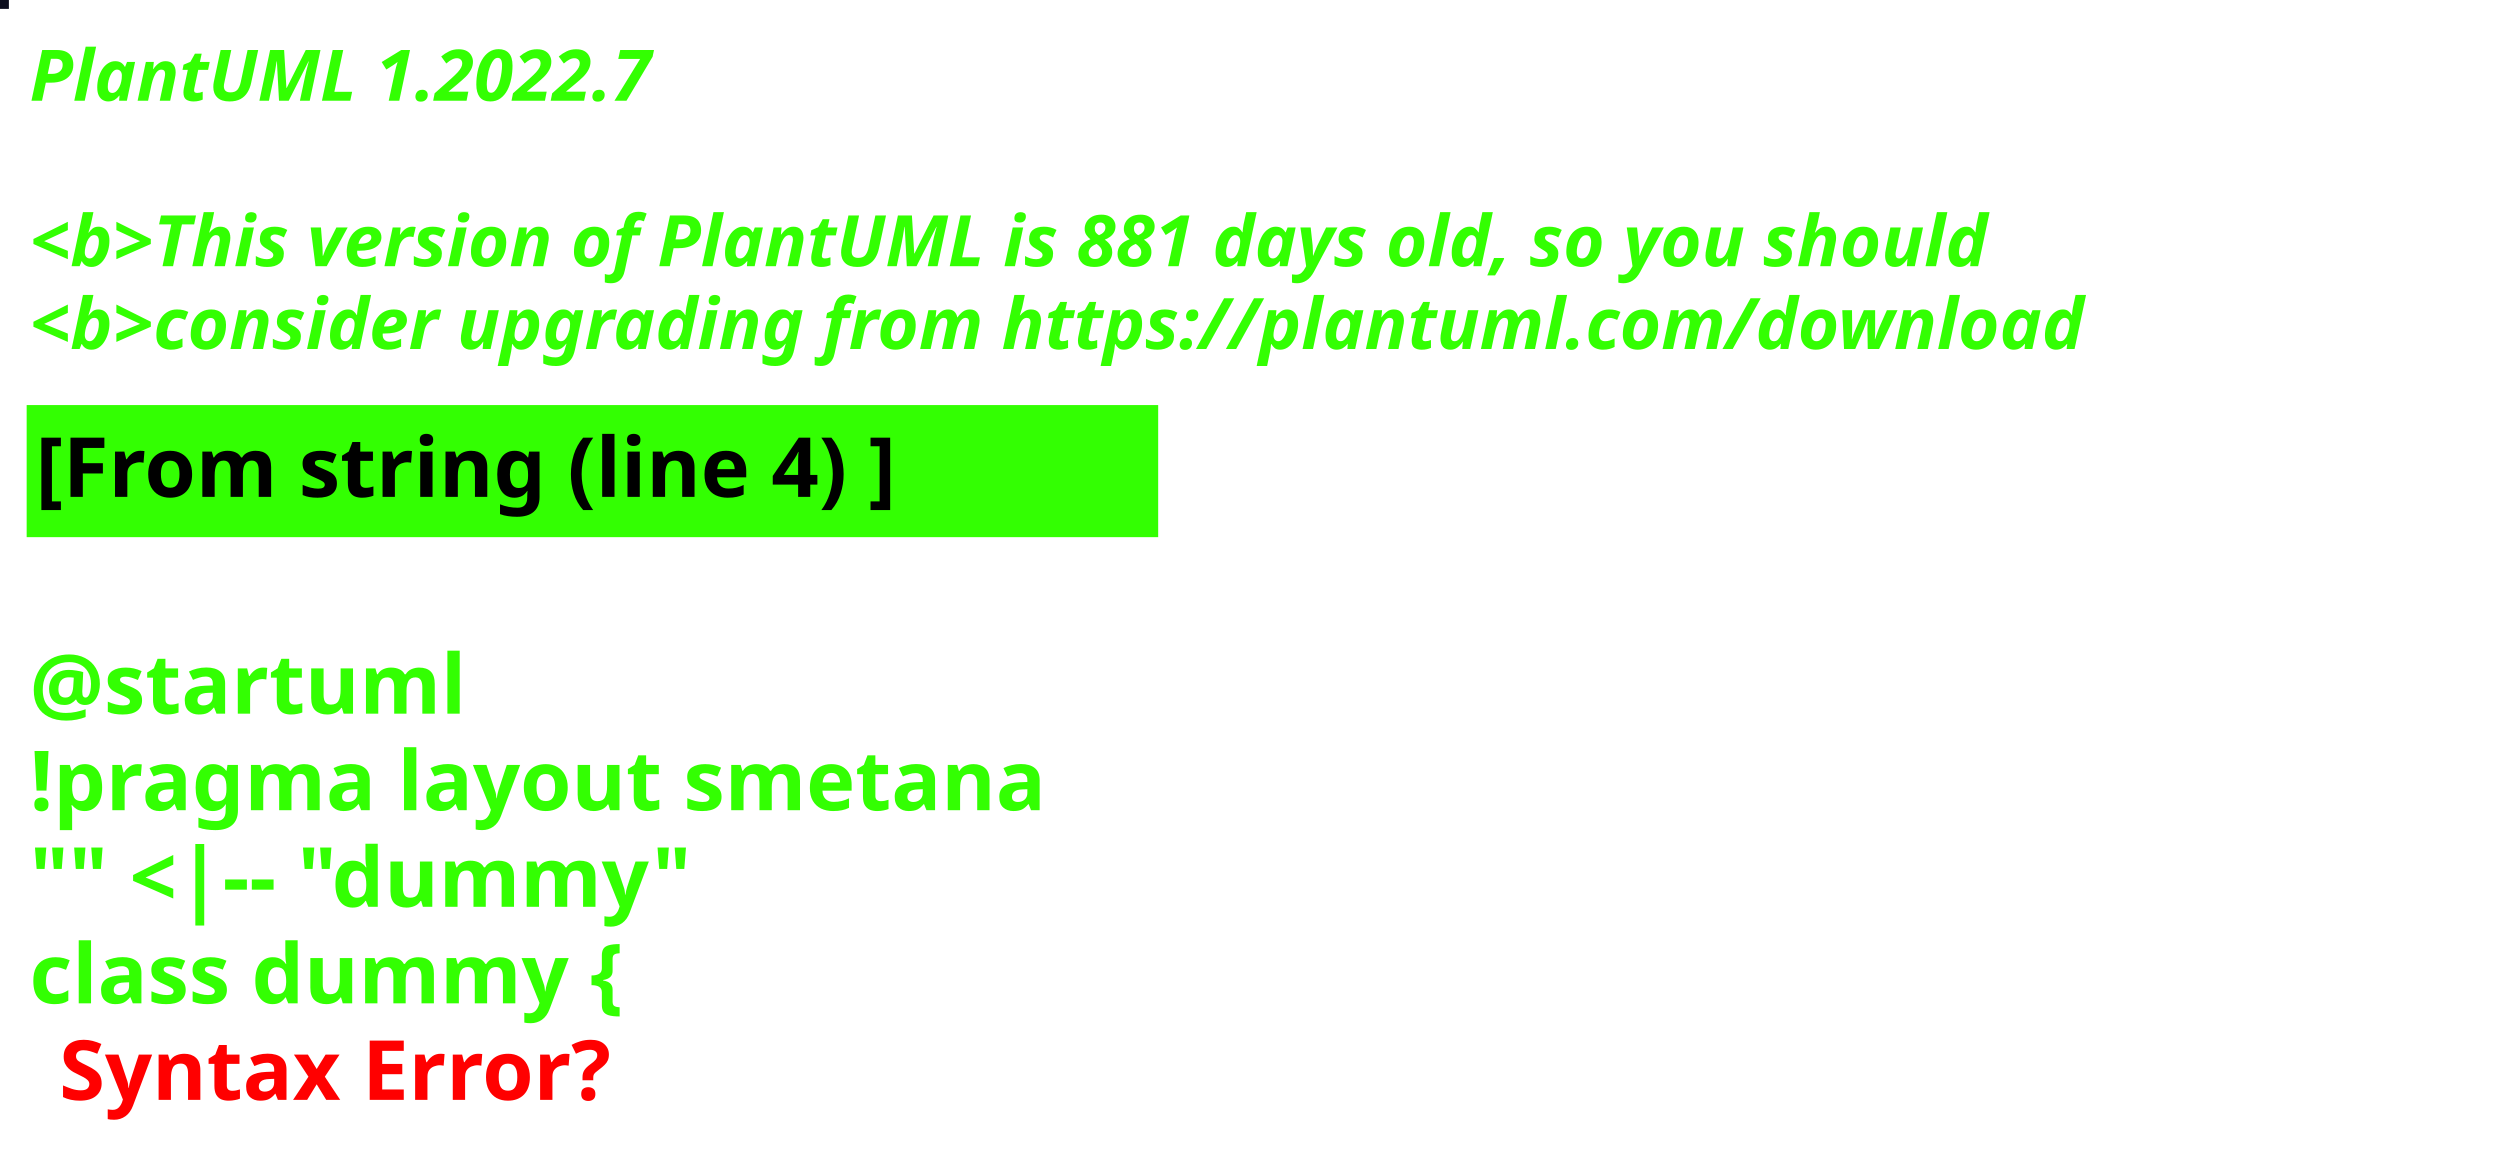
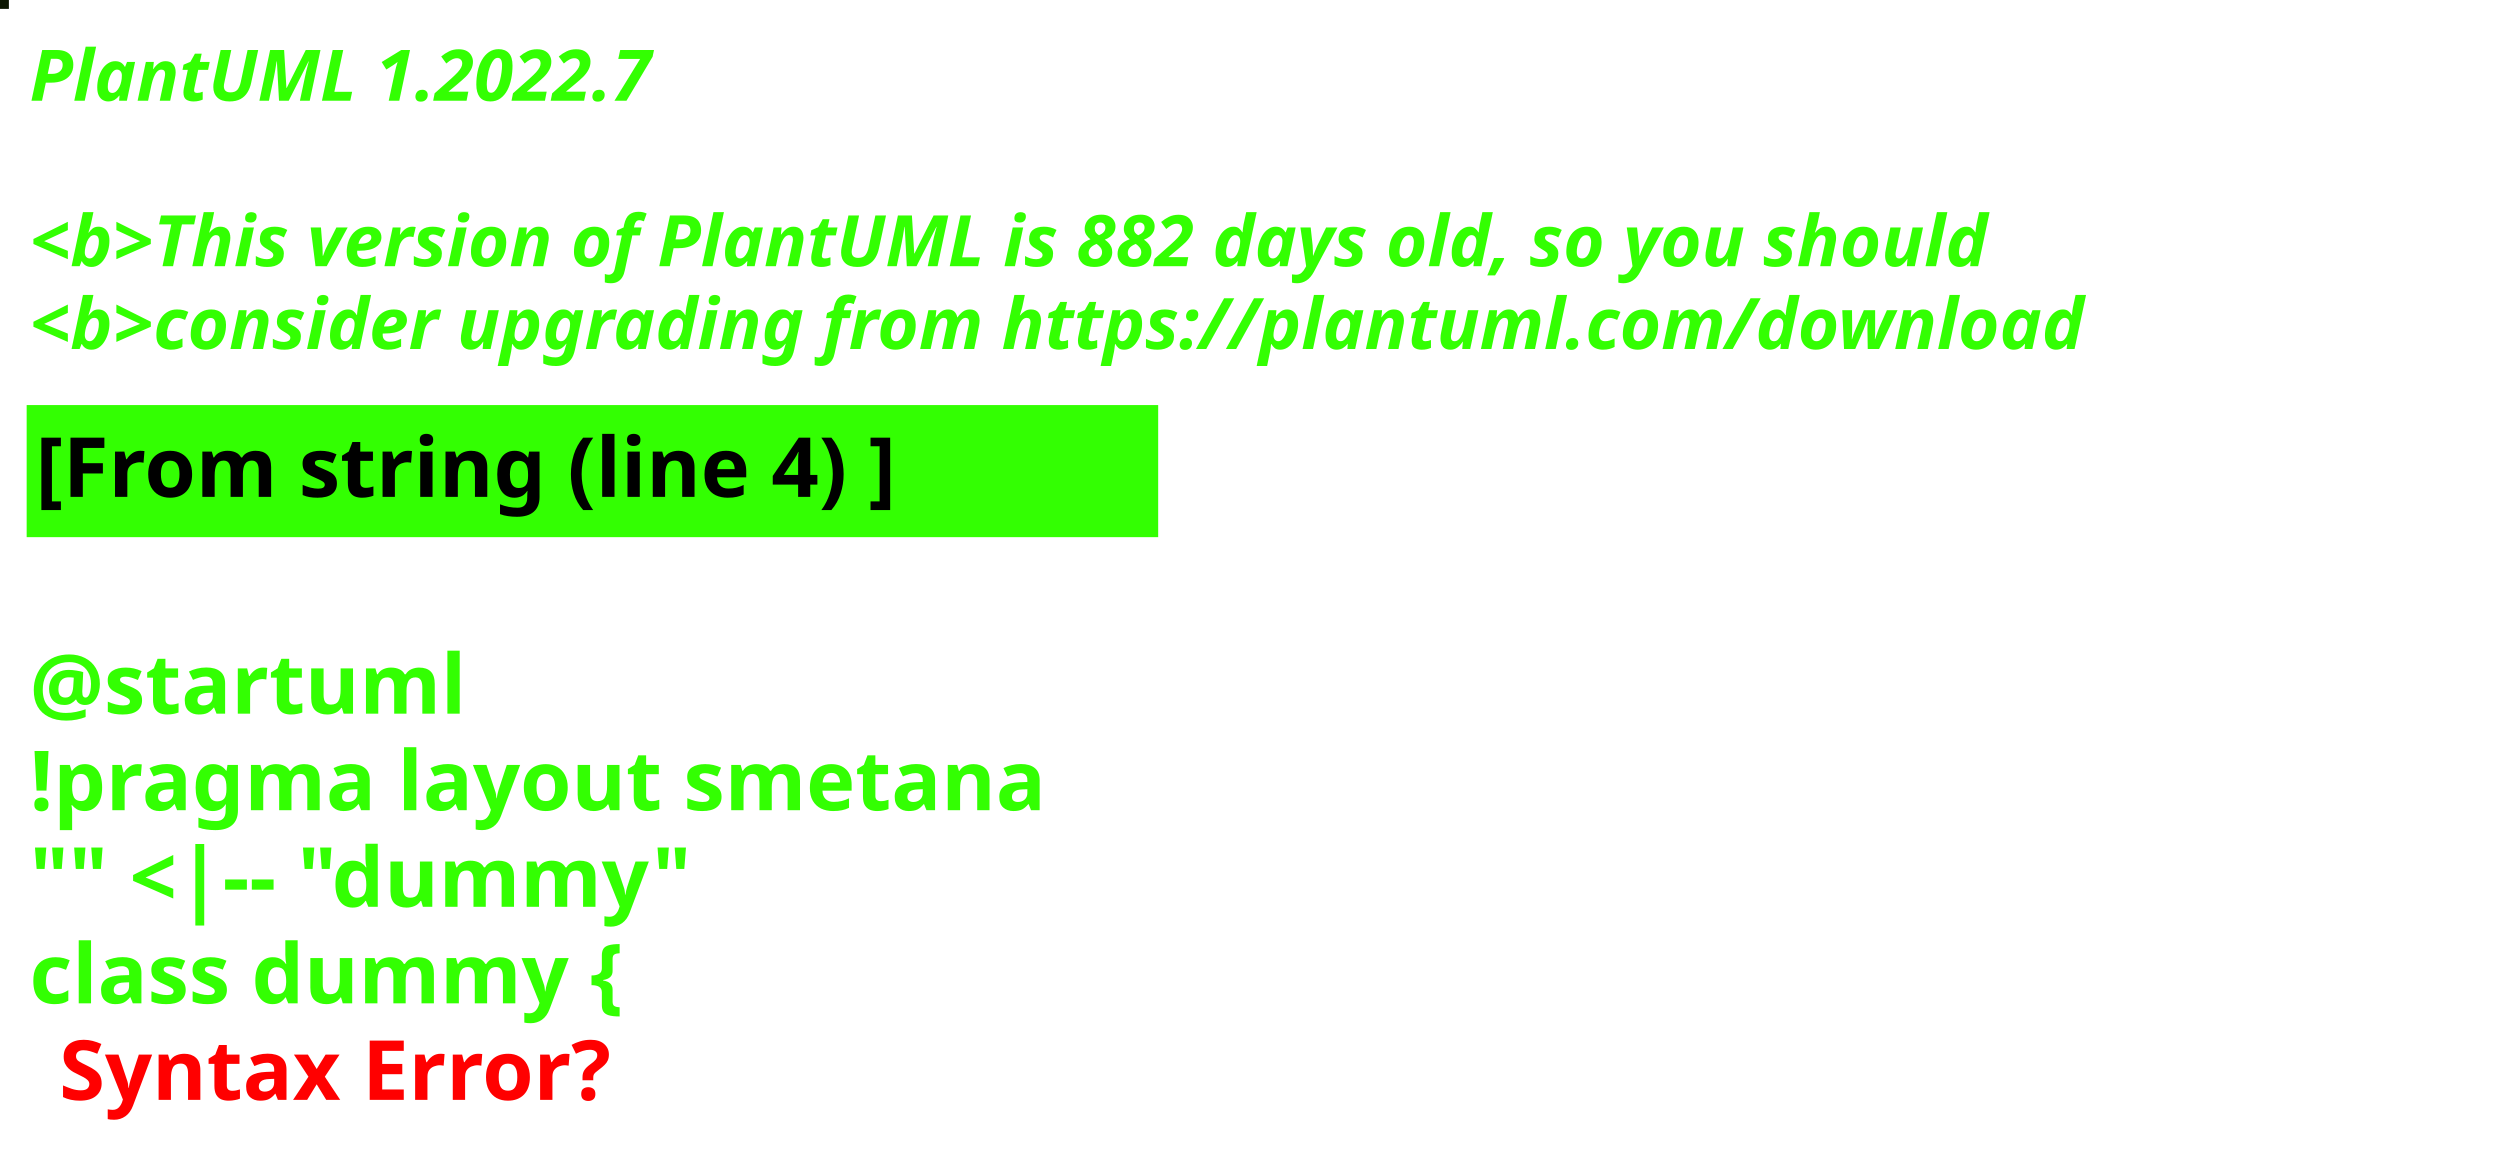
<svg xmlns="http://www.w3.org/2000/svg" contentStyleType="text/css" height="194px" preserveAspectRatio="none" style="width:422px;height:194px;background:#000000;" version="1.1" viewBox="0 0 422 194" width="422px" zoomAndPan="magnify">
  <defs />
  <g>
-     <rect fill="#0C0E1E" height="1" style="stroke:#0C0E1E;stroke-width:1.0;" width="1" x="0" y="0" />
+     <rect fill="#0C1702" height="1" style="stroke:#0C1702;stroke-width:1.0;" width="1" x="0" y="0" />
    <text fill="#33FF02" font-family="sans-serif" font-size="12" font-style="italic" font-weight="bold" lengthAdjust="spacing" textLength="127" x="5" y="17">PlantUML 1.2022.7</text>
    <text fill="#33FF02" font-family="sans-serif" font-size="12" font-style="italic" font-weight="bold" lengthAdjust="spacing" textLength="4" x="5" y="30.969"> </text>
-     <text fill="#33FF02" font-family="sans-serif" font-size="12" font-style="italic" font-weight="bold" lengthAdjust="spacing" textLength="399" x="5" y="44.938">&lt;b&gt;This version of PlantUML is 881 days old, so you should</text>
+     <text fill="#33FF02" font-family="sans-serif" font-size="12" font-style="italic" font-weight="bold" lengthAdjust="spacing" textLength="399" x="5" y="44.938">&lt;b&gt;This version of PlantUML is 882 days old, so you should</text>
    <text fill="#33FF02" font-family="sans-serif" font-size="12" font-style="italic" font-weight="bold" lengthAdjust="spacing" textLength="408" x="5" y="58.906">&lt;b&gt;consider upgrading from https://plantuml.com/download</text>
    <rect fill="#33FF02" height="21.297" style="stroke:#33FF02;stroke-width:1.0;" width="190" x="5" y="68.875" />
    <text fill="#000000" font-family="sans-serif" font-size="14" font-weight="bold" lengthAdjust="spacing" textLength="168" x="6" y="83.875">[From string (line 4) ]</text>
    <text fill="#33FF02" font-family="sans-serif" font-size="14" font-weight="bold" lengthAdjust="spacing" textLength="5" x="5" y="104.172"> </text>
    <text fill="#33FF02" font-family="sans-serif" font-size="14" font-weight="bold" lengthAdjust="spacing" textLength="79" x="5" y="120.469">@startuml</text>
    <text fill="#33FF02" font-family="sans-serif" font-size="14" font-weight="bold" lengthAdjust="spacing" textLength="190" x="5" y="136.766">!pragma layout smetana</text>
    <text fill="#33FF02" font-family="sans-serif" font-size="14" font-weight="bold" lengthAdjust="spacing" textLength="124" x="5" y="153.062">"" &lt;|-- "dummy"</text>
    <text fill="#33FF02" font-family="sans-serif" font-size="14" font-weight="bold" lengthAdjust="spacing" text-decoration="wavy underline" textLength="117" x="5" y="169.359">class dummy {</text>
    <text fill="#FF0000" font-family="sans-serif" font-size="14" font-weight="bold" lengthAdjust="spacing" textLength="106" x="10" y="185.656">Syntax Error?</text>
  </g>
</svg>
